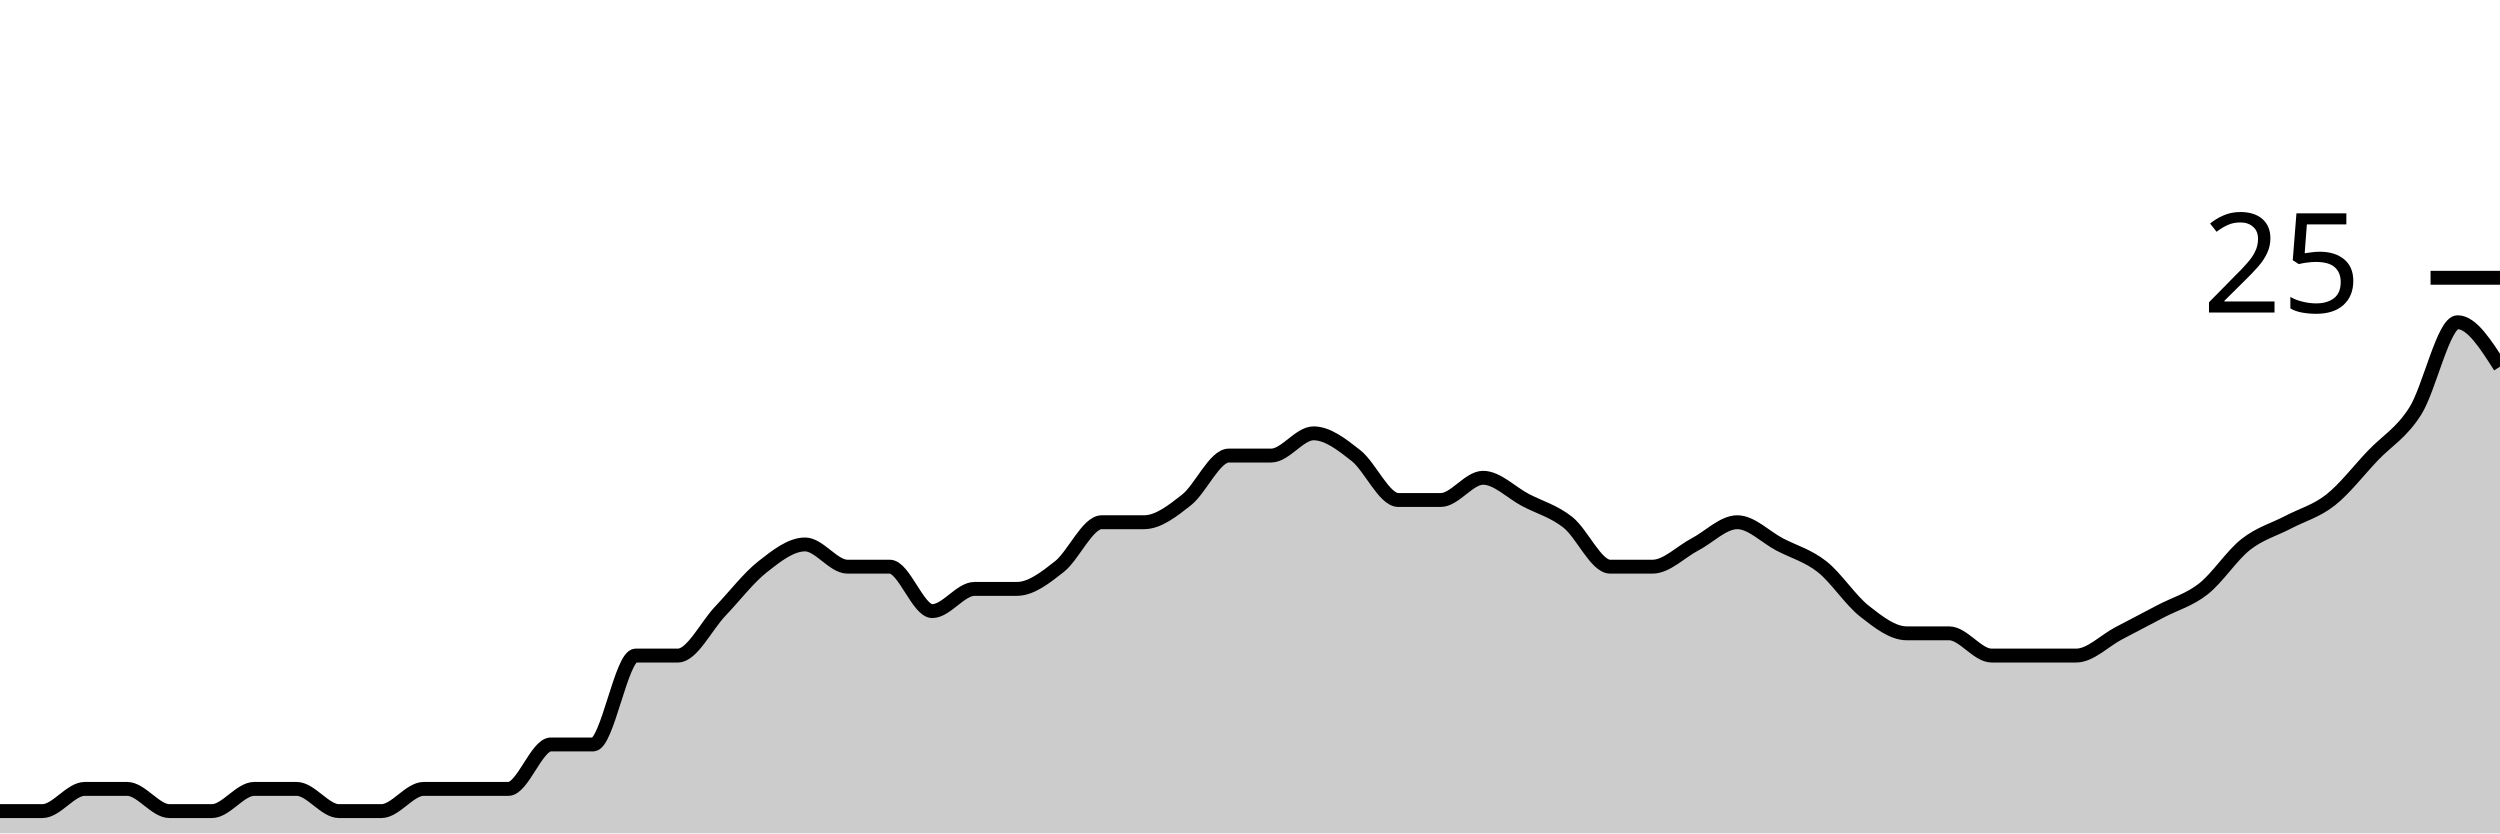
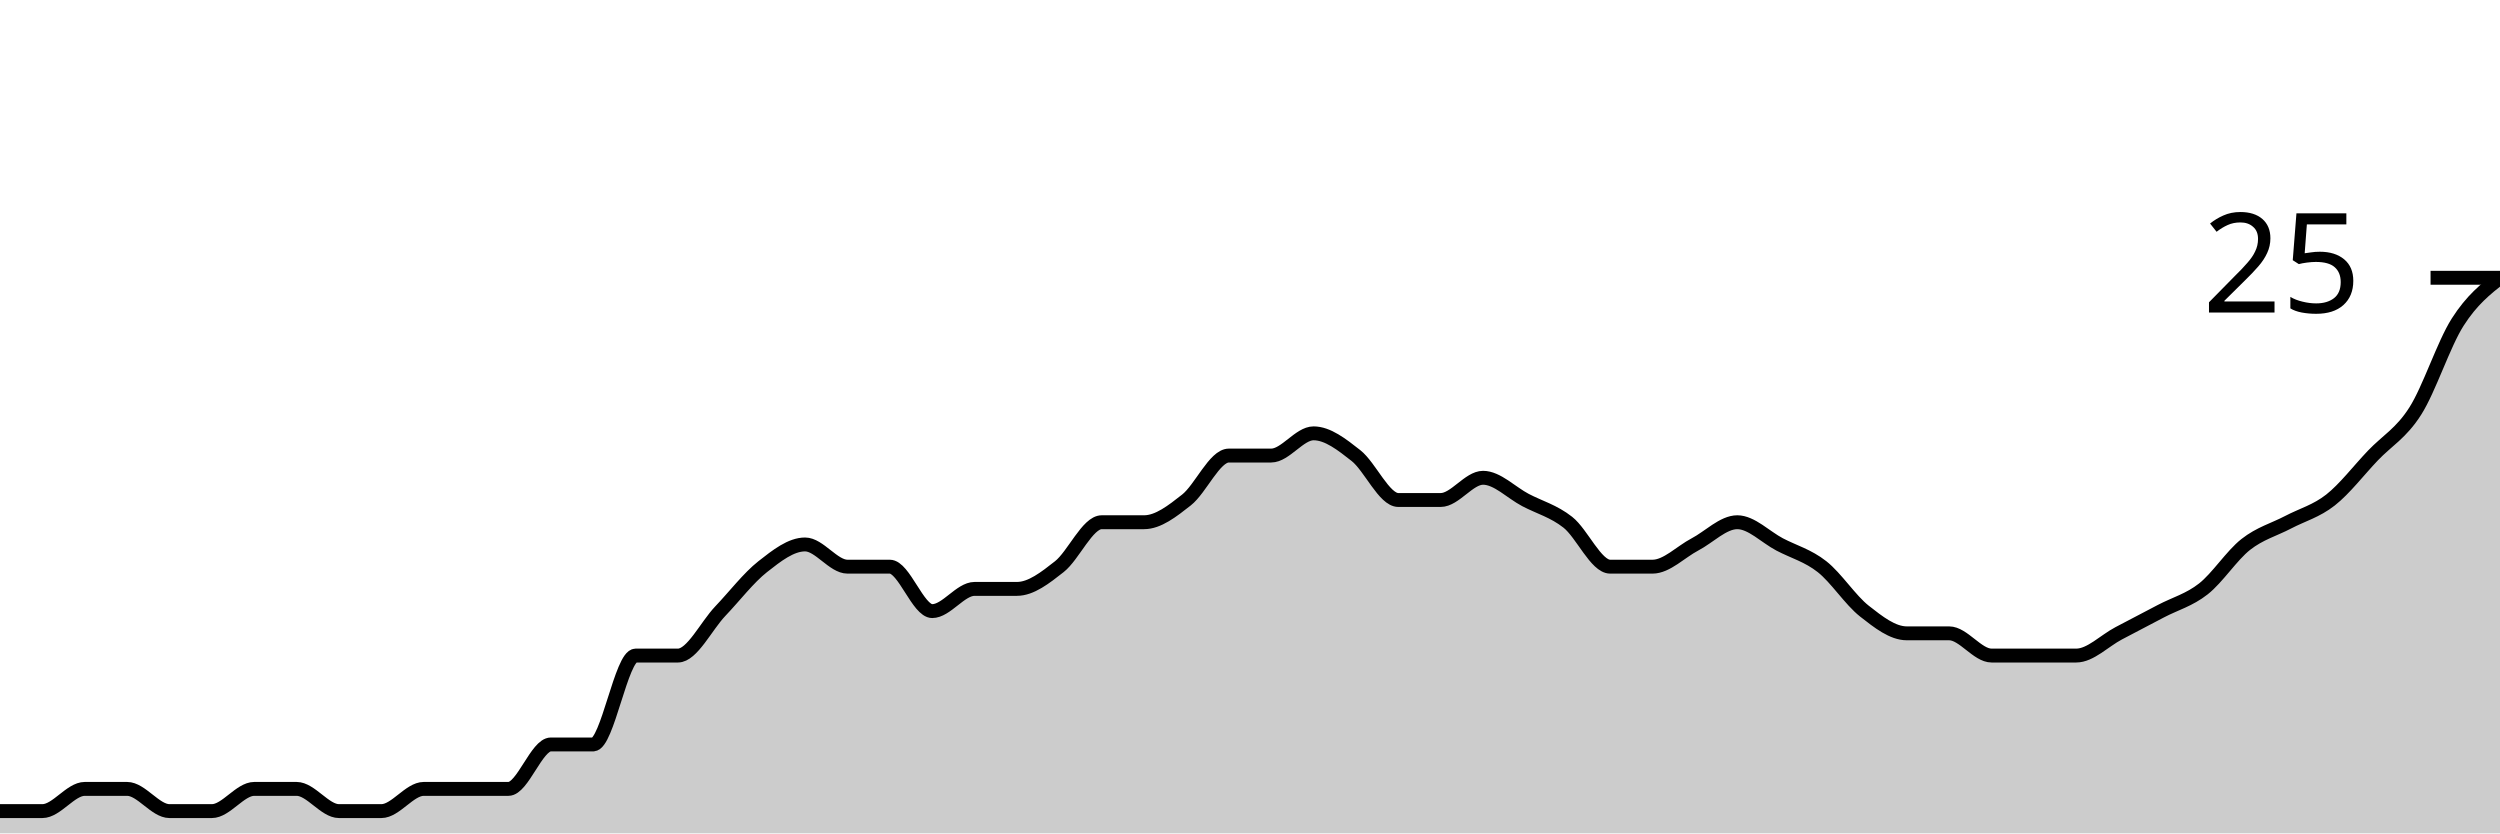
<svg xmlns="http://www.w3.org/2000/svg" viewBox="0 0 180 60">
  <g transform="translate(0,20)">
-     <path class="area" fill="rgba(0, 0, 0, 0.2)" d="M0,38.4C1.017,38.4,2.034,38.4,3.051,38.4C4.068,38.4,5.085,36.8,6.102,36.8C7.119,36.8,8.136,36.8,9.153,36.8C10.169,36.8,11.186,38.4,12.203,38.4C13.22,38.4,14.237,38.4,15.254,38.4C16.271,38.4,17.288,36.8,18.305,36.8C19.322,36.8,20.339,36.8,21.356,36.8C22.373,36.8,23.39,38.4,24.407,38.4C25.424,38.4,26.441,38.4,27.458,38.4C28.475,38.4,29.492,36.8,30.508,36.8C31.525,36.8,32.542,36.8,33.559,36.8C34.576,36.8,35.593,36.8,36.61,36.8C37.627,36.8,38.644,33.6,39.661,33.6C40.678,33.6,41.695,33.6,42.712,33.6C43.729,33.6,44.746,27.2,45.763,27.2C46.78,27.2,47.797,27.2,48.814,27.2C49.831,27.2,50.847,25.067,51.864,24C52.881,22.933,53.898,21.6,54.915,20.8C55.932,20,56.949,19.2,57.966,19.2C58.983,19.2,60,20.8,61.017,20.8C62.034,20.8,63.051,20.8,64.068,20.8C65.085,20.8,66.102,24,67.119,24C68.136,24,69.153,22.4,70.169,22.4C71.186,22.4,72.203,22.4,73.22,22.4C74.237,22.4,75.254,21.6,76.271,20.8C77.288,20,78.305,17.6,79.322,17.6C80.339,17.6,81.356,17.6,82.373,17.6C83.39,17.6,84.407,16.8,85.424,16C86.441,15.2,87.458,12.8,88.475,12.8C89.492,12.8,90.508,12.8,91.525,12.8C92.542,12.8,93.559,11.2,94.576,11.2C95.593,11.2,96.61,12,97.627,12.8C98.644,13.6,99.661,16,100.678,16C101.695,16,102.712,16,103.729,16C104.746,16,105.763,14.4,106.78,14.4C107.797,14.4,108.814,15.467,109.831,16C110.847,16.533,111.864,16.8,112.881,17.6C113.898,18.4,114.915,20.8,115.932,20.8C116.949,20.8,117.966,20.8,118.983,20.8C120,20.8,121.017,19.733,122.034,19.2C123.051,18.667,124.068,17.6,125.085,17.6C126.102,17.6,127.119,18.667,128.136,19.2C129.153,19.733,130.169,20,131.186,20.8C132.203,21.6,133.22,23.2,134.237,24C135.254,24.8,136.271,25.6,137.288,25.6C138.305,25.6,139.322,25.6,140.339,25.6C141.356,25.6,142.373,27.2,143.39,27.2C144.407,27.2,145.424,27.2,146.441,27.2C147.458,27.2,148.475,27.2,149.492,27.2C150.508,27.2,151.525,26.133,152.542,25.6C153.559,25.067,154.576,24.533,155.593,24C156.61,23.467,157.627,23.2,158.644,22.4C159.661,21.6,160.678,20,161.695,19.2C162.712,18.4,163.729,18.133,164.746,17.6C165.763,17.067,166.78,16.8,167.797,16C168.814,15.2,169.831,13.867,170.847,12.8C171.864,11.733,172.881,11.2,173.898,9.6C174.915,8,175.932,3.2,176.949,3.2C177.966,3.2,178.983,4.8,180,6.4L180,40C178.983,40,177.966,40,176.949,40C175.932,40,174.915,40,173.898,40C172.881,40,171.864,40,170.847,40C169.831,40,168.814,40,167.797,40C166.78,40,165.763,40,164.746,40C163.729,40,162.712,40,161.695,40C160.678,40,159.661,40,158.644,40C157.627,40,156.61,40,155.593,40C154.576,40,153.559,40,152.542,40C151.525,40,150.508,40,149.492,40C148.475,40,147.458,40,146.441,40C145.424,40,144.407,40,143.39,40C142.373,40,141.356,40,140.339,40C139.322,40,138.305,40,137.288,40C136.271,40,135.254,40,134.237,40C133.22,40,132.203,40,131.186,40C130.169,40,129.153,40,128.136,40C127.119,40,126.102,40,125.085,40C124.068,40,123.051,40,122.034,40C121.017,40,120,40,118.983,40C117.966,40,116.949,40,115.932,40C114.915,40,113.898,40,112.881,40C111.864,40,110.847,40,109.831,40C108.814,40,107.797,40,106.78,40C105.763,40,104.746,40,103.729,40C102.712,40,101.695,40,100.678,40C99.661,40,98.644,40,97.627,40C96.61,40,95.593,40,94.576,40C93.559,40,92.542,40,91.525,40C90.508,40,89.492,40,88.475,40C87.458,40,86.441,40,85.424,40C84.407,40,83.39,40,82.373,40C81.356,40,80.339,40,79.322,40C78.305,40,77.288,40,76.271,40C75.254,40,74.237,40,73.22,40C72.203,40,71.186,40,70.169,40C69.153,40,68.136,40,67.119,40C66.102,40,65.085,40,64.068,40C63.051,40,62.034,40,61.017,40C60,40,58.983,40,57.966,40C56.949,40,55.932,40,54.915,40C53.898,40,52.881,40,51.864,40C50.847,40,49.831,40,48.814,40C47.797,40,46.78,40,45.763,40C44.746,40,43.729,40,42.712,40C41.695,40,40.678,40,39.661,40C38.644,40,37.627,40,36.61,40C35.593,40,34.576,40,33.559,40C32.542,40,31.525,40,30.508,40C29.492,40,28.475,40,27.458,40C26.441,40,25.424,40,24.407,40C23.39,40,22.373,40,21.356,40C20.339,40,19.322,40,18.305,40C17.288,40,16.271,40,15.254,40C14.237,40,13.22,40,12.203,40C11.186,40,10.169,40,9.153,40C8.136,40,7.119,40,6.102,40C5.085,40,4.068,40,3.051,40C2.034,40,1.017,40,0,40Z" />
-     <path class="line" stroke="black" fill="none" d="M0,38.4C1.017,38.4,2.034,38.4,3.051,38.4C4.068,38.4,5.085,36.8,6.102,36.8C7.119,36.8,8.136,36.8,9.153,36.8C10.169,36.8,11.186,38.4,12.203,38.4C13.22,38.4,14.237,38.4,15.254,38.4C16.271,38.4,17.288,36.8,18.305,36.8C19.322,36.8,20.339,36.8,21.356,36.8C22.373,36.8,23.39,38.4,24.407,38.4C25.424,38.4,26.441,38.4,27.458,38.4C28.475,38.4,29.492,36.8,30.508,36.8C31.525,36.8,32.542,36.8,33.559,36.8C34.576,36.8,35.593,36.8,36.61,36.8C37.627,36.8,38.644,33.6,39.661,33.6C40.678,33.6,41.695,33.6,42.712,33.6C43.729,33.6,44.746,27.2,45.763,27.2C46.78,27.2,47.797,27.2,48.814,27.2C49.831,27.2,50.847,25.067,51.864,24C52.881,22.933,53.898,21.6,54.915,20.8C55.932,20,56.949,19.2,57.966,19.2C58.983,19.2,60,20.8,61.017,20.8C62.034,20.8,63.051,20.8,64.068,20.8C65.085,20.8,66.102,24,67.119,24C68.136,24,69.153,22.4,70.169,22.4C71.186,22.4,72.203,22.4,73.22,22.4C74.237,22.4,75.254,21.6,76.271,20.8C77.288,20,78.305,17.6,79.322,17.6C80.339,17.6,81.356,17.6,82.373,17.6C83.39,17.6,84.407,16.8,85.424,16C86.441,15.2,87.458,12.8,88.475,12.8C89.492,12.8,90.508,12.8,91.525,12.8C92.542,12.8,93.559,11.2,94.576,11.2C95.593,11.2,96.61,12,97.627,12.8C98.644,13.6,99.661,16,100.678,16C101.695,16,102.712,16,103.729,16C104.746,16,105.763,14.4,106.78,14.4C107.797,14.4,108.814,15.467,109.831,16C110.847,16.533,111.864,16.8,112.881,17.6C113.898,18.4,114.915,20.8,115.932,20.8C116.949,20.8,117.966,20.8,118.983,20.8C120,20.8,121.017,19.733,122.034,19.2C123.051,18.667,124.068,17.6,125.085,17.6C126.102,17.6,127.119,18.667,128.136,19.2C129.153,19.733,130.169,20,131.186,20.8C132.203,21.6,133.22,23.2,134.237,24C135.254,24.8,136.271,25.6,137.288,25.6C138.305,25.6,139.322,25.6,140.339,25.6C141.356,25.6,142.373,27.2,143.39,27.2C144.407,27.2,145.424,27.2,146.441,27.2C147.458,27.2,148.475,27.2,149.492,27.2C150.508,27.2,151.525,26.133,152.542,25.6C153.559,25.067,154.576,24.533,155.593,24C156.61,23.467,157.627,23.2,158.644,22.4C159.661,21.6,160.678,20,161.695,19.2C162.712,18.4,163.729,18.133,164.746,17.6C165.763,17.067,166.78,16.8,167.797,16C168.814,15.2,169.831,13.867,170.847,12.8C171.864,11.733,172.881,11.2,173.898,9.6C174.915,8,175.932,3.2,176.949,3.2C177.966,3.2,178.983,4.8,180,6.4" />
+     <path class="area" fill="rgba(0, 0, 0, 0.2)" d="M0,38.4C1.017,38.4,2.034,38.4,3.051,38.4C4.068,38.4,5.085,36.8,6.102,36.8C7.119,36.8,8.136,36.8,9.153,36.8C10.169,36.8,11.186,38.4,12.203,38.4C13.22,38.4,14.237,38.4,15.254,38.4C16.271,38.4,17.288,36.8,18.305,36.8C19.322,36.8,20.339,36.8,21.356,36.8C22.373,36.8,23.39,38.4,24.407,38.4C25.424,38.4,26.441,38.4,27.458,38.4C28.475,38.4,29.492,36.8,30.508,36.8C31.525,36.8,32.542,36.8,33.559,36.8C34.576,36.8,35.593,36.8,36.61,36.8C37.627,36.8,38.644,33.6,39.661,33.6C40.678,33.6,41.695,33.6,42.712,33.6C43.729,33.6,44.746,27.2,45.763,27.2C46.78,27.2,47.797,27.2,48.814,27.2C49.831,27.2,50.847,25.067,51.864,24C52.881,22.933,53.898,21.6,54.915,20.8C55.932,20,56.949,19.2,57.966,19.2C58.983,19.2,60,20.8,61.017,20.8C62.034,20.8,63.051,20.8,64.068,20.8C65.085,20.8,66.102,24,67.119,24C68.136,24,69.153,22.4,70.169,22.4C71.186,22.4,72.203,22.4,73.22,22.4C74.237,22.4,75.254,21.6,76.271,20.8C77.288,20,78.305,17.6,79.322,17.6C80.339,17.6,81.356,17.6,82.373,17.6C83.39,17.6,84.407,16.8,85.424,16C86.441,15.2,87.458,12.8,88.475,12.8C89.492,12.8,90.508,12.8,91.525,12.8C92.542,12.8,93.559,11.2,94.576,11.2C95.593,11.2,96.61,12,97.627,12.8C98.644,13.6,99.661,16,100.678,16C101.695,16,102.712,16,103.729,16C104.746,16,105.763,14.4,106.78,14.4C107.797,14.4,108.814,15.467,109.831,16C110.847,16.533,111.864,16.8,112.881,17.6C113.898,18.4,114.915,20.8,115.932,20.8C116.949,20.8,117.966,20.8,118.983,20.8C120,20.8,121.017,19.733,122.034,19.2C123.051,18.667,124.068,17.6,125.085,17.6C126.102,17.6,127.119,18.667,128.136,19.2C129.153,19.733,130.169,20,131.186,20.8C132.203,21.6,133.22,23.2,134.237,24C135.254,24.8,136.271,25.6,137.288,25.6C138.305,25.6,139.322,25.6,140.339,25.6C141.356,25.6,142.373,27.2,143.39,27.2C144.407,27.2,145.424,27.2,146.441,27.2C147.458,27.2,148.475,27.2,149.492,27.2C150.508,27.2,151.525,26.133,152.542,25.6C153.559,25.067,154.576,24.533,155.593,24C156.61,23.467,157.627,23.2,158.644,22.4C159.661,21.6,160.678,20,161.695,19.2C162.712,18.4,163.729,18.133,164.746,17.6C165.763,17.067,166.78,16.8,167.797,16C168.814,15.2,169.831,13.867,170.847,12.8C171.864,11.733,172.881,11.2,173.898,9.6C174.915,8,175.932,4.8,176.949,3.2C177.966,1.6,178.983,0.8,180,0L180,40C178.983,40,177.966,40,176.949,40C175.932,40,174.915,40,173.898,40C172.881,40,171.864,40,170.847,40C169.831,40,168.814,40,167.797,40C166.78,40,165.763,40,164.746,40C163.729,40,162.712,40,161.695,40C160.678,40,159.661,40,158.644,40C157.627,40,156.61,40,155.593,40C154.576,40,153.559,40,152.542,40C151.525,40,150.508,40,149.492,40C148.475,40,147.458,40,146.441,40C145.424,40,144.407,40,143.39,40C142.373,40,141.356,40,140.339,40C139.322,40,138.305,40,137.288,40C136.271,40,135.254,40,134.237,40C133.22,40,132.203,40,131.186,40C130.169,40,129.153,40,128.136,40C127.119,40,126.102,40,125.085,40C124.068,40,123.051,40,122.034,40C121.017,40,120,40,118.983,40C117.966,40,116.949,40,115.932,40C114.915,40,113.898,40,112.881,40C111.864,40,110.847,40,109.831,40C108.814,40,107.797,40,106.78,40C105.763,40,104.746,40,103.729,40C102.712,40,101.695,40,100.678,40C99.661,40,98.644,40,97.627,40C96.61,40,95.593,40,94.576,40C93.559,40,92.542,40,91.525,40C90.508,40,89.492,40,88.475,40C87.458,40,86.441,40,85.424,40C84.407,40,83.39,40,82.373,40C81.356,40,80.339,40,79.322,40C78.305,40,77.288,40,76.271,40C75.254,40,74.237,40,73.22,40C72.203,40,71.186,40,70.169,40C69.153,40,68.136,40,67.119,40C66.102,40,65.085,40,64.068,40C63.051,40,62.034,40,61.017,40C60,40,58.983,40,57.966,40C56.949,40,55.932,40,54.915,40C53.898,40,52.881,40,51.864,40C50.847,40,49.831,40,48.814,40C47.797,40,46.78,40,45.763,40C44.746,40,43.729,40,42.712,40C41.695,40,40.678,40,39.661,40C38.644,40,37.627,40,36.61,40C35.593,40,34.576,40,33.559,40C32.542,40,31.525,40,30.508,40C29.492,40,28.475,40,27.458,40C26.441,40,25.424,40,24.407,40C23.39,40,22.373,40,21.356,40C20.339,40,19.322,40,18.305,40C17.288,40,16.271,40,15.254,40C14.237,40,13.22,40,12.203,40C11.186,40,10.169,40,9.153,40C8.136,40,7.119,40,6.102,40C5.085,40,4.068,40,3.051,40C2.034,40,1.017,40,0,40Z" />
+     <path class="line" stroke="black" fill="none" d="M0,38.4C1.017,38.4,2.034,38.4,3.051,38.4C4.068,38.4,5.085,36.8,6.102,36.8C7.119,36.8,8.136,36.8,9.153,36.8C10.169,36.8,11.186,38.4,12.203,38.4C13.22,38.4,14.237,38.4,15.254,38.4C16.271,38.4,17.288,36.8,18.305,36.8C19.322,36.8,20.339,36.8,21.356,36.8C22.373,36.8,23.39,38.4,24.407,38.4C25.424,38.4,26.441,38.4,27.458,38.4C28.475,38.4,29.492,36.8,30.508,36.8C31.525,36.8,32.542,36.8,33.559,36.8C34.576,36.8,35.593,36.8,36.61,36.8C37.627,36.8,38.644,33.6,39.661,33.6C40.678,33.6,41.695,33.6,42.712,33.6C43.729,33.6,44.746,27.2,45.763,27.2C46.78,27.2,47.797,27.2,48.814,27.2C49.831,27.2,50.847,25.067,51.864,24C52.881,22.933,53.898,21.6,54.915,20.8C55.932,20,56.949,19.2,57.966,19.2C58.983,19.2,60,20.8,61.017,20.8C62.034,20.8,63.051,20.8,64.068,20.8C65.085,20.8,66.102,24,67.119,24C68.136,24,69.153,22.4,70.169,22.4C71.186,22.4,72.203,22.4,73.22,22.4C74.237,22.4,75.254,21.6,76.271,20.8C77.288,20,78.305,17.6,79.322,17.6C80.339,17.6,81.356,17.6,82.373,17.6C83.39,17.6,84.407,16.8,85.424,16C86.441,15.2,87.458,12.8,88.475,12.8C89.492,12.8,90.508,12.8,91.525,12.8C92.542,12.8,93.559,11.2,94.576,11.2C95.593,11.2,96.61,12,97.627,12.8C98.644,13.6,99.661,16,100.678,16C101.695,16,102.712,16,103.729,16C104.746,16,105.763,14.4,106.78,14.4C107.797,14.4,108.814,15.467,109.831,16C110.847,16.533,111.864,16.8,112.881,17.6C113.898,18.4,114.915,20.8,115.932,20.8C116.949,20.8,117.966,20.8,118.983,20.8C120,20.8,121.017,19.733,122.034,19.2C123.051,18.667,124.068,17.6,125.085,17.6C126.102,17.6,127.119,18.667,128.136,19.2C129.153,19.733,130.169,20,131.186,20.8C132.203,21.6,133.22,23.2,134.237,24C135.254,24.8,136.271,25.6,137.288,25.6C138.305,25.6,139.322,25.6,140.339,25.6C141.356,25.6,142.373,27.2,143.39,27.2C144.407,27.2,145.424,27.2,146.441,27.2C147.458,27.2,148.475,27.2,149.492,27.2C150.508,27.2,151.525,26.133,152.542,25.6C153.559,25.067,154.576,24.533,155.593,24C156.61,23.467,157.627,23.2,158.644,22.4C159.661,21.6,160.678,20,161.695,19.2C162.712,18.4,163.729,18.133,164.746,17.6C165.763,17.067,166.78,16.8,167.797,16C168.814,15.2,169.831,13.867,170.847,12.8C171.864,11.733,172.881,11.2,173.898,9.6C174.915,8,175.932,4.8,176.949,3.2C177.966,1.6,178.983,0.8,180,0" />
    <path class="axis-ceiling" stroke-width="1" stroke="black" fill="none" d="M175,0L180,0" />
    <text class="axis-ceiling-label" font-family="sans-serif" text-anchor="end" font-size="10px" x="170" y="2.5">25</text>
  </g>
</svg>
